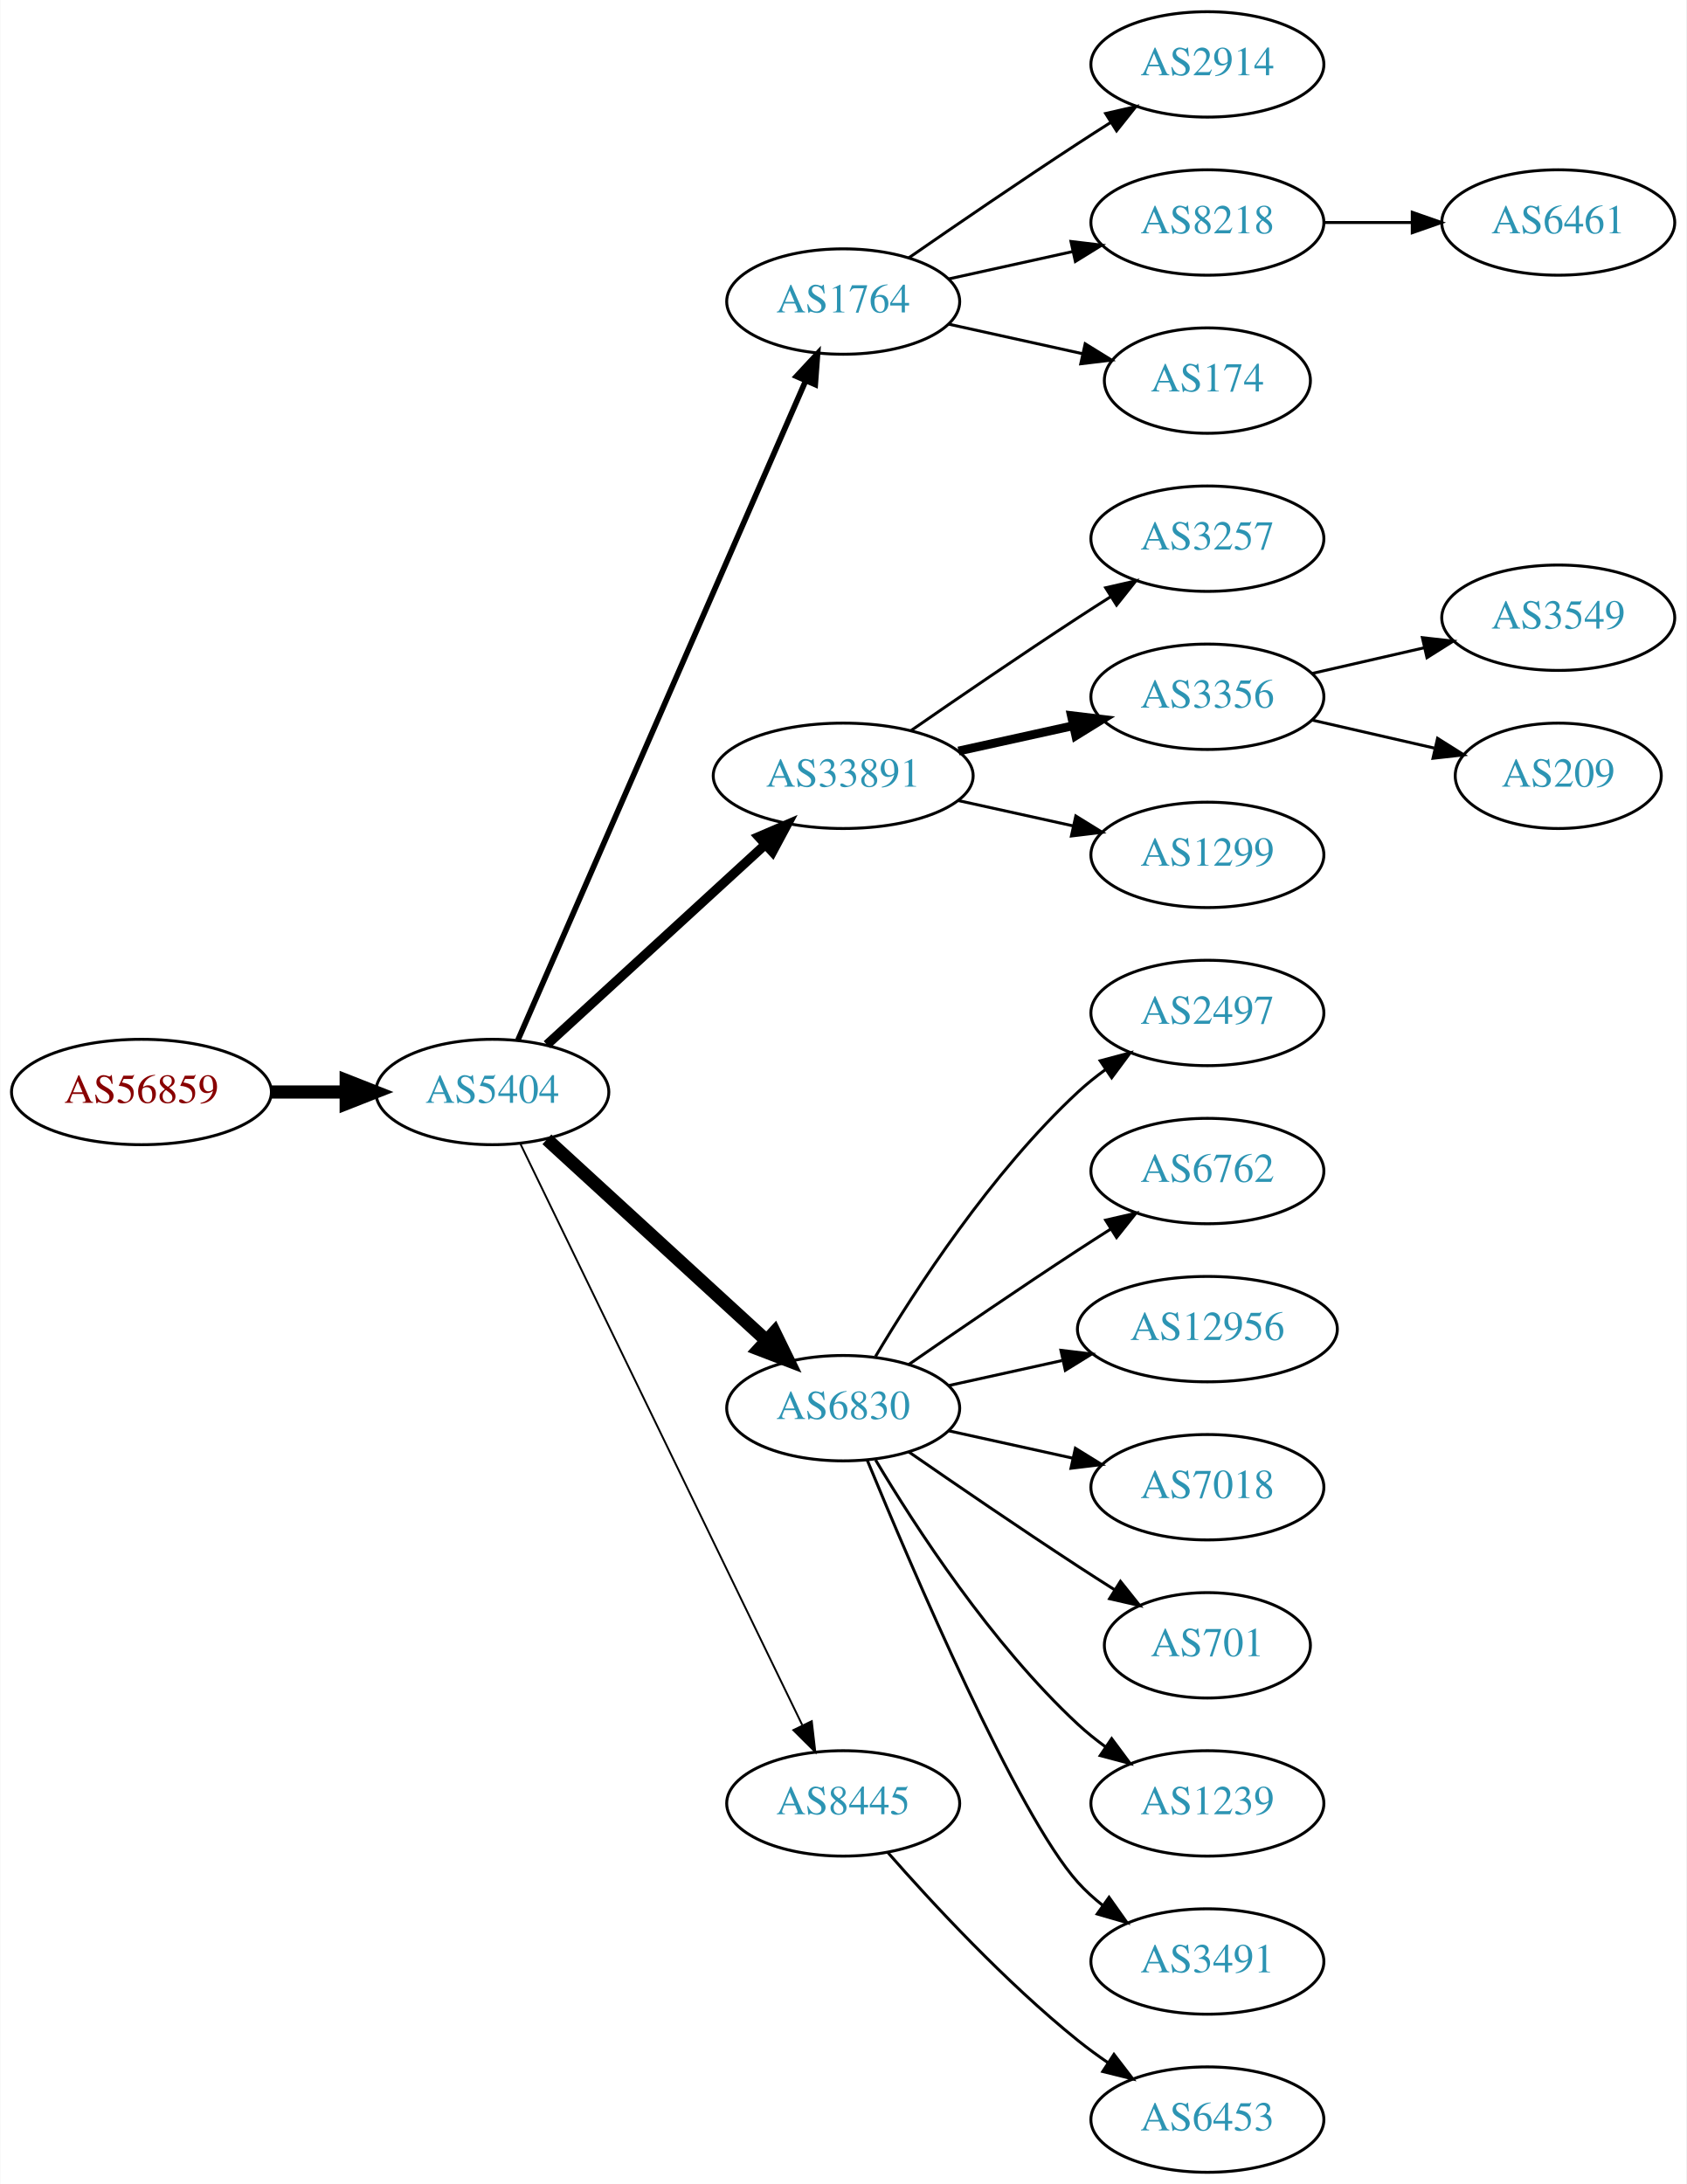
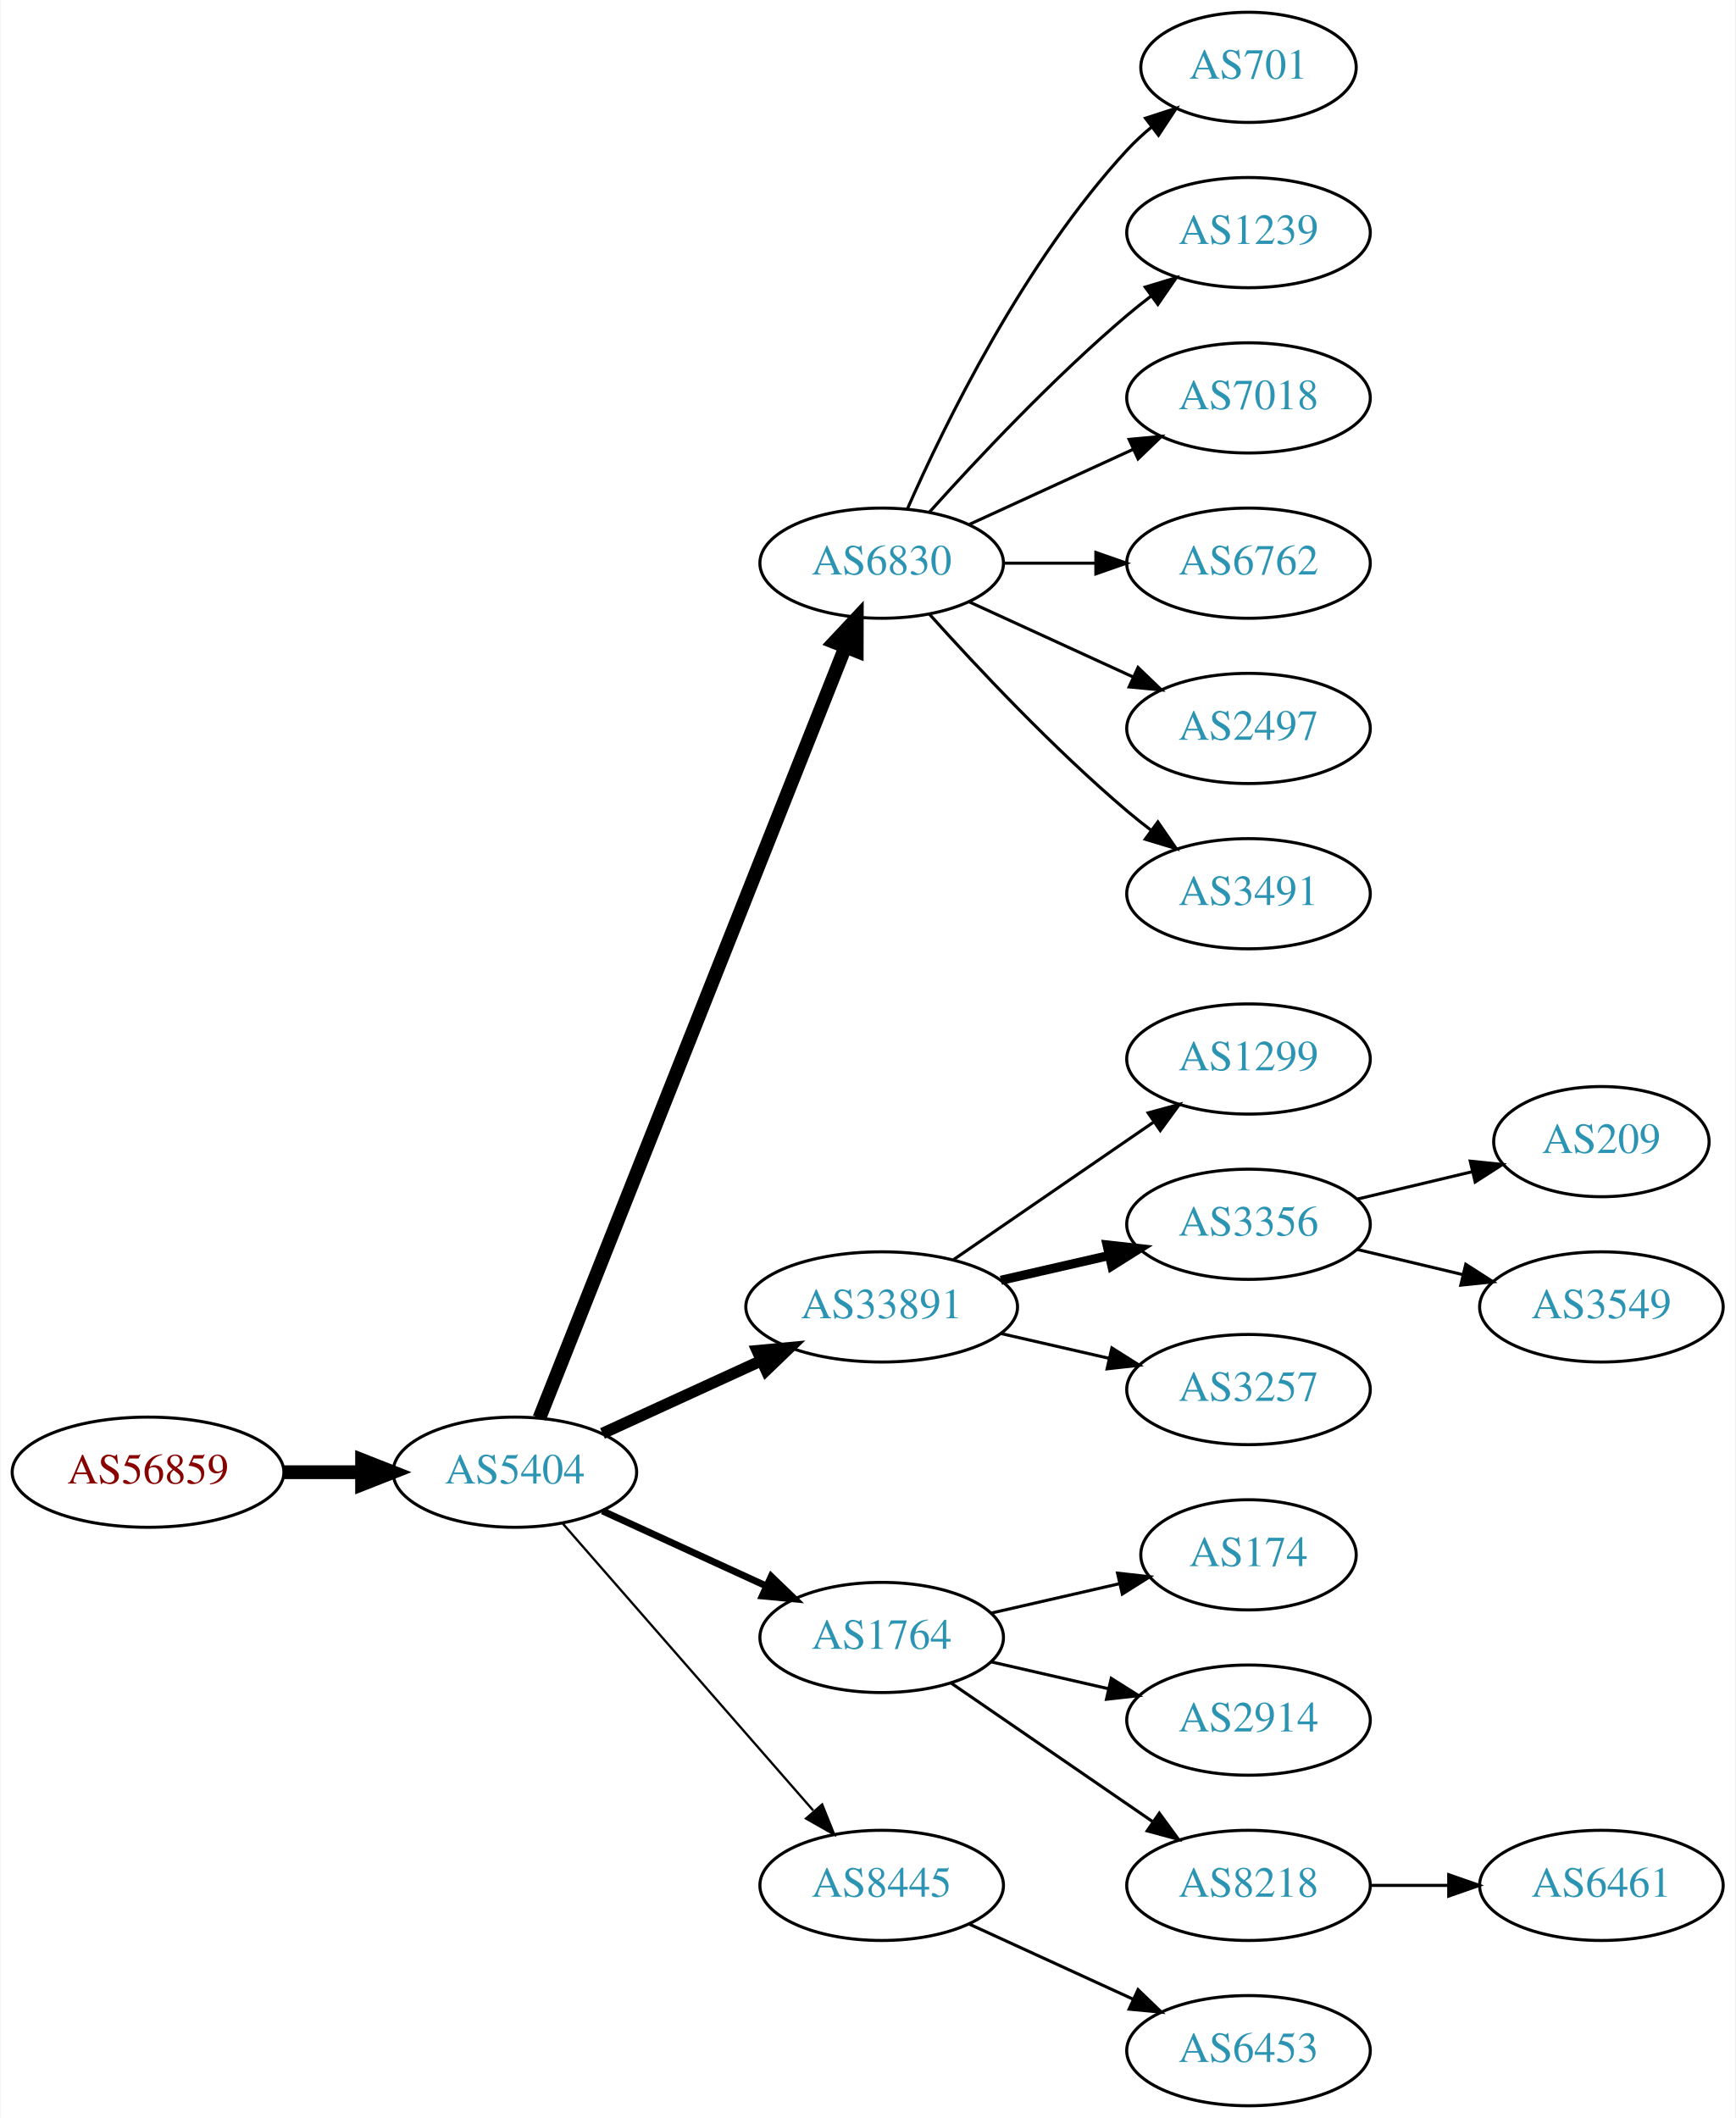
- <svg xmlns="http://www.w3.org/2000/svg" xmlns:xlink="http://www.w3.org/1999/xlink" width="576pt" height="746pt" viewBox="0.00 0.00 575.76 746.00">
-   <g id="graph0" class="graph" transform="scale(1 1) rotate(0) translate(4 742)">
-     <polygon fill="white" stroke="none" points="-4,4 -4,-742 571.762,-742 571.762,4 -4,4" />
+ <svg xmlns="http://www.w3.org/2000/svg" xmlns:xlink="http://www.w3.org/1999/xlink" width="567pt" height="692pt" viewBox="0.00 0.00 566.66 692.00">
+   <g id="graph0" class="graph" transform="scale(1 1) rotate(0) translate(4 688)">
+     <polygon fill="white" stroke="none" points="-4,4 -4,-688 562.663,-688 562.663,4 -4,4" />
    <g id="node1" class="node">
      <g id="a_node1">
        <a xlink:href="/asn/56859" xlink:title="AS56859 ~ BNP PARIBAS S.A. [AT]">
-           <ellipse fill="#ffffff" stroke="black" cx="44.196" cy="-369" rx="44.393" ry="18" />
-           <text text-anchor="middle" x="44.196" y="-365.3" font-family="Times,serif" font-size="14.00" fill="#880000">AS56859</text>
+           <ellipse fill="#ffffff" stroke="black" cx="44.196" cy="-207" rx="44.393" ry="18" />
+           <text text-anchor="middle" x="44.196" y="-203.3" font-family="Times,serif" font-size="14.00" fill="#880000">AS56859</text>
        </a>
      </g>
    </g>
    <g id="node2" class="node">
      <g id="a_node2">
        <a xlink:href="/asn/5404" xlink:title="AS5404 ~ ASN conova communications GmbH [AT]">
-           <ellipse fill="#ffffff" stroke="black" cx="164.039" cy="-369" rx="39.794" ry="18" />
-           <text text-anchor="middle" x="164.039" y="-365.3" font-family="Times,serif" font-size="14.00" fill="#2c94b3">AS5404</text>
+           <ellipse fill="#ffffff" stroke="black" cx="164.039" cy="-207" rx="39.794" ry="18" />
+           <text text-anchor="middle" x="164.039" y="-203.3" font-family="Times,serif" font-size="14.00" fill="#2c94b3">AS5404</text>
        </a>
      </g>
    </g>
    <g id="edge1" class="edge">
-       <path fill="none" stroke="black" stroke-width="4.5" d="M88.407,-369C96.72,-369 105.482,-369 113.965,-369" />
-       <polygon fill="black" stroke="black" stroke-width="4.5" points="114.123,-372.938 124.123,-369 114.123,-365.063 114.123,-372.938" />
+       <path fill="none" stroke="black" stroke-width="4.5" d="M88.407,-207C96.72,-207 105.482,-207 113.965,-207" />
+       <polygon fill="black" stroke="black" stroke-width="4.5" points="114.123,-210.938 124.123,-207 114.123,-203.063 114.123,-210.938" />
    </g>
    <g id="node3" class="node">
      <g id="a_node3">
-         <a xlink:href="/asn/1764" xlink:title="AS1764 ~ NEXTLAYER-AS [AT]">
-           <ellipse fill="#ffffff" stroke="black" cx="283.881" cy="-639" rx="39.794" ry="18" />
-           <text text-anchor="middle" x="283.881" y="-635.3" font-family="Times,serif" font-size="14.00" fill="#2c94b3">AS1764</text>
+         <a xlink:href="/asn/6830" xlink:title="AS6830 ~ LGI-UPC [AT]">
+           <ellipse fill="#ffffff" stroke="black" cx="283.881" cy="-504" rx="39.794" ry="18" />
+           <text text-anchor="middle" x="283.881" y="-500.3" font-family="Times,serif" font-size="14.00" fill="#2c94b3">AS6830</text>
        </a>
      </g>
    </g>
    <g id="edge2" class="edge">
-       <path fill="none" stroke="black" stroke-width="1.929" d="M172.771,-386.715C192.872,-432.771 246.88,-556.514 270.983,-611.739" />
-       <polygon fill="black" stroke="black" stroke-width="1.929" points="267.913,-613.454 275.121,-621.219 274.328,-610.654 267.913,-613.454" />
+       <path fill="none" stroke="black" stroke-width="4.5" d="M172.057,-224.689C191.824,-274.507 248.066,-416.254 271.944,-476.436" />
+       <polygon fill="black" stroke="black" stroke-width="4.5" points="268.402,-478.185 275.75,-486.028 275.722,-475.281 268.402,-478.185" />
    </g>
    <g id="node4" class="node">
      <g id="a_node4">
        <a xlink:href="/asn/33891" xlink:title="AS33891 ~ CORE-BACKBONE GMBH GLOBAL NETWORK [DE]">
-           <ellipse fill="#ffffff" stroke="black" cx="283.881" cy="-477" rx="44.393" ry="18" />
-           <text text-anchor="middle" x="283.881" y="-473.3" font-family="Times,serif" font-size="14.00" fill="#2c94b3">AS33891</text>
+           <ellipse fill="#ffffff" stroke="black" cx="283.881" cy="-261" rx="44.393" ry="18" />
+           <text text-anchor="middle" x="283.881" y="-257.3" font-family="Times,serif" font-size="14.00" fill="#2c94b3">AS33891</text>
        </a>
      </g>
    </g>
    <g id="edge3" class="edge">
-       <path fill="none" stroke="black" stroke-width="3.214" d="M182.681,-385.169C202.439,-403.276 234.641,-432.789 257.193,-453.457" />
-       <polygon fill="black" stroke="black" stroke-width="3.214" points="254.994,-456.189 264.731,-460.365 259.723,-451.029 254.994,-456.189" />
+       <path fill="none" stroke="black" stroke-width="3.75" d="M192.667,-219.661C208.165,-226.762 227.732,-235.728 244.678,-243.494" />
+       <polygon fill="black" stroke="black" stroke-width="3.75" points="243.232,-246.681 253.781,-247.665 246.148,-240.317 243.232,-246.681" />
    </g>
    <g id="node5" class="node">
      <g id="a_node5">
-         <a xlink:href="/asn/6830" xlink:title="AS6830 ~ LGI-UPC [AT]">
-           <ellipse fill="#ffffff" stroke="black" cx="283.881" cy="-261" rx="39.794" ry="18" />
-           <text text-anchor="middle" x="283.881" y="-257.3" font-family="Times,serif" font-size="14.00" fill="#2c94b3">AS6830</text>
+         <a xlink:href="/asn/1764" xlink:title="AS1764 ~ NEXTLAYER-AS [AT]">
+           <ellipse fill="#ffffff" stroke="black" cx="283.881" cy="-153" rx="39.794" ry="18" />
+           <text text-anchor="middle" x="283.881" y="-149.3" font-family="Times,serif" font-size="14.00" fill="#2c94b3">AS1764</text>
        </a>
      </g>
    </g>
    <g id="edge4" class="edge">
-       <path fill="none" stroke="black" stroke-width="4.5" d="M182.681,-352.831C202.554,-334.618 235.016,-304.867 257.585,-284.183" />
-       <polygon fill="black" stroke="black" stroke-width="4.5" points="260.406,-286.939 265.118,-277.279 255.086,-281.133 260.406,-286.939" />
+       <path fill="none" stroke="black" stroke-width="2.25" d="M192.667,-194.339C208.624,-187.027 228.895,-177.739 246.178,-169.819" />
+       <polygon fill="black" stroke="black" stroke-width="2.25" points="247.793,-172.929 255.425,-165.581 244.876,-166.565 247.793,-172.929" />
    </g>
    <g id="node6" class="node">
      <g id="a_node6">
        <a xlink:href="/asn/8445" xlink:title="AS8445 ~ SALZBURG-AG-AS [AT]">
-           <ellipse fill="#ffffff" stroke="black" cx="283.881" cy="-126" rx="39.794" ry="18" />
-           <text text-anchor="middle" x="283.881" y="-122.3" font-family="Times,serif" font-size="14.00" fill="#2c94b3">AS8445</text>
+           <ellipse fill="#ffffff" stroke="black" cx="283.881" cy="-72" rx="39.794" ry="18" />
+           <text text-anchor="middle" x="283.881" y="-68.3" font-family="Times,serif" font-size="14.00" fill="#2c94b3">AS8445</text>
        </a>
      </g>
    </g>
    <g id="edge5" class="edge">
-       <path fill="none" stroke="black" stroke-width="0.643" d="M173.704,-351.132C194.184,-308.899 245.672,-202.728 269.898,-152.773" />
-       <polygon fill="black" stroke="black" stroke-width="0.643" points="273.148,-154.092 274.362,-143.567 266.849,-151.037 273.148,-154.092" />
+       <path fill="none" stroke="black" stroke-width="0.75" d="M179.725,-190.175C200.302,-166.603 237.839,-123.6 261.512,-96.48" />
+       <polygon fill="black" stroke="black" stroke-width="0.75" points="264.44,-98.448 268.38,-88.613 259.167,-93.845 264.44,-98.448" />
    </g>
    <g id="node7" class="node">
      <g id="a_node7">
-         <a xlink:href="/asn/2914" xlink:title="AS2914 ~ NTT America, Inc. [US]">
-           <ellipse fill="#ffffff" stroke="black" cx="408.273" cy="-720" rx="39.794" ry="18" />
-           <text text-anchor="middle" x="408.273" y="-716.3" font-family="Times,serif" font-size="14.00" fill="#2c94b3">AS2914</text>
+         <a xlink:href="/asn/701" xlink:title="AS701 ~ UUNET [US]">
+           <ellipse fill="#ffffff" stroke="black" cx="403.724" cy="-666" rx="35.194" ry="18" />
+           <text text-anchor="middle" x="403.724" y="-662.3" font-family="Times,serif" font-size="14.00" fill="#2c94b3">AS701</text>
        </a>
      </g>
    </g>
    <g id="edge6" class="edge">
-       <path fill="none" stroke="black" d="M306.238,-653.901C322.089,-664.877 344.292,-680.079 364.077,-693 367.659,-695.339 371.43,-697.759 375.19,-700.144" />
-       <polygon fill="black" stroke="black" points="373.523,-703.231 383.851,-705.596 377.252,-697.307 373.523,-703.231" />
+       <path fill="none" stroke="black" d="M292.297,-521.761C304.365,-549.183 330.337,-602.473 364.077,-639 366.483,-641.604 369.18,-644.1 372.003,-646.449" />
+       <polygon fill="black" stroke="black" points="370.071,-649.378 380.147,-652.653 374.312,-643.809 370.071,-649.378" />
    </g>
    <g id="node8" class="node">
      <g id="a_node8">
-         <a xlink:href="/asn/8218" xlink:title="AS8218 ~ legacy Neotelecoms [FR]">
-           <ellipse fill="#ffffff" stroke="black" cx="408.273" cy="-666" rx="39.794" ry="18" />
-           <text text-anchor="middle" x="408.273" y="-662.3" font-family="Times,serif" font-size="14.00" fill="#2c94b3">AS8218</text>
+         <a xlink:href="/asn/1239" xlink:title="AS1239 ~ Sprint [US]">
+           <ellipse fill="#ffffff" stroke="black" cx="403.724" cy="-612" rx="39.794" ry="18" />
+           <text text-anchor="middle" x="403.724" y="-608.3" font-family="Times,serif" font-size="14.00" fill="#2c94b3">AS1239</text>
        </a>
      </g>
    </g>
    <g id="edge7" class="edge">
-       <path fill="none" stroke="black" d="M319.954,-646.737C333.141,-649.646 348.321,-652.995 362.287,-656.076" />
-       <polygon fill="black" stroke="black" points="361.676,-659.525 372.196,-658.262 363.184,-652.69 361.676,-659.525" />
+       <path fill="none" stroke="black" d="M299.527,-520.725C314.828,-537.765 339.925,-564.523 364.077,-585 366.574,-587.117 369.235,-589.232 371.946,-591.293" />
+       <polygon fill="black" stroke="black" points="369.983,-594.194 380.123,-597.266 374.112,-588.541 369.983,-594.194" />
    </g>
    <g id="node9" class="node">
      <g id="a_node9">
-         <a xlink:href="/asn/174" xlink:title="AS174 ~ Cogent Communications [US]">
-           <ellipse fill="#ffffff" stroke="black" cx="408.273" cy="-612" rx="35.194" ry="18" />
-           <text text-anchor="middle" x="408.273" y="-608.3" font-family="Times,serif" font-size="14.00" fill="#2c94b3">AS174</text>
+         <a xlink:href="/asn/7018" xlink:title="AS7018 ~ AT&amp;T Services, Inc. [US]">
+           <ellipse fill="#ffffff" stroke="black" cx="403.724" cy="-558" rx="39.794" ry="18" />
+           <text text-anchor="middle" x="403.724" y="-554.3" font-family="Times,serif" font-size="14.00" fill="#2c94b3">AS7018</text>
        </a>
      </g>
    </g>
    <g id="edge8" class="edge">
-       <path fill="none" stroke="black" d="M319.954,-631.263C334.187,-628.123 350.742,-624.471 365.586,-621.196" />
-       <polygon fill="black" stroke="black" points="366.529,-624.572 375.54,-619 365.021,-617.737 366.529,-624.572" />
+       <path fill="none" stroke="black" d="M312.51,-516.661C328.467,-523.973 348.738,-533.261 366.02,-541.181" />
+       <polygon fill="black" stroke="black" points="364.719,-544.435 375.268,-545.419 367.635,-538.071 364.719,-544.435" />
    </g>
    <g id="node10" class="node">
      <g id="a_node10">
-         <a xlink:href="/asn/3257" xlink:title="AS3257 ~ GTT [DE]">
-           <ellipse fill="#ffffff" stroke="black" cx="408.273" cy="-558" rx="39.794" ry="18" />
-           <text text-anchor="middle" x="408.273" y="-554.3" font-family="Times,serif" font-size="14.00" fill="#2c94b3">AS3257</text>
+         <a xlink:href="/asn/6762" xlink:title="AS6762 ~ TELECOM ITALIA SPARKLE S.p.A. [IT]">
+           <ellipse fill="#ffffff" stroke="black" cx="403.724" cy="-504" rx="39.794" ry="18" />
+           <text text-anchor="middle" x="403.724" y="-500.3" font-family="Times,serif" font-size="14.00" fill="#2c94b3">AS6762</text>
        </a>
      </g>
    </g>
    <g id="edge9" class="edge">
-       <path fill="none" stroke="black" d="M306.912,-492.367C322.714,-503.305 344.571,-518.261 364.077,-531 367.659,-533.339 371.43,-535.759 375.19,-538.144" />
-       <polygon fill="black" stroke="black" points="373.523,-541.231 383.851,-543.596 377.252,-535.307 373.523,-541.231" />
+       <path fill="none" stroke="black" d="M323.794,-504C333.347,-504 343.697,-504 353.659,-504" />
+       <polygon fill="black" stroke="black" points="353.852,-507.5 363.852,-504 353.852,-500.5 353.852,-507.5" />
    </g>
    <g id="node11" class="node">
      <g id="a_node11">
-         <a xlink:href="/asn/3356" xlink:title="AS3356 ~ Level 3 Parent, LLC [US]">
-           <ellipse fill="#ffffff" stroke="black" cx="408.273" cy="-504" rx="39.794" ry="18" />
-           <text text-anchor="middle" x="408.273" y="-500.3" font-family="Times,serif" font-size="14.00" fill="#2c94b3">AS3356</text>
+         <a xlink:href="/asn/2497" xlink:title="AS2497 ~ Internet Initiative Japan Inc. [JP]">
+           <ellipse fill="#ffffff" stroke="black" cx="403.724" cy="-450" rx="39.794" ry="18" />
+           <text text-anchor="middle" x="403.724" y="-446.3" font-family="Times,serif" font-size="14.00" fill="#2c94b3">AS2497</text>
        </a>
      </g>
    </g>
    <g id="edge10" class="edge">
-       <path fill="none" stroke="black" stroke-width="3" d="M323.271,-485.469C335.662,-488.202 349.509,-491.257 362.329,-494.085" />
-       <polygon fill="black" stroke="black" stroke-width="3" points="361.825,-497.558 372.344,-496.295 363.333,-490.722 361.825,-497.558" />
+       <path fill="none" stroke="black" d="M312.51,-491.339C328.467,-484.027 348.738,-474.739 366.02,-466.819" />
+       <polygon fill="black" stroke="black" points="367.635,-469.929 375.268,-462.581 364.719,-463.565 367.635,-469.929" />
    </g>
    <g id="node12" class="node">
      <g id="a_node12">
+         <a xlink:href="/asn/3491" xlink:title="AS3491 ~ PCCW Global, Inc. [US]">
+           <ellipse fill="#ffffff" stroke="black" cx="403.724" cy="-396" rx="39.794" ry="18" />
+           <text text-anchor="middle" x="403.724" y="-392.3" font-family="Times,serif" font-size="14.00" fill="#2c94b3">AS3491</text>
+         </a>
+       </g>
+     </g>
+     <g id="edge11" class="edge">
+       <path fill="none" stroke="black" d="M299.527,-487.275C314.828,-470.235 339.925,-443.477 364.077,-423 366.574,-420.883 369.235,-418.768 371.946,-416.707" />
+       <polygon fill="black" stroke="black" points="374.112,-419.459 380.123,-410.734 369.983,-413.806 374.112,-419.459" />
+     </g>
+     <g id="node13" class="node">
+       <g id="a_node13">
        <a xlink:href="/asn/1299" xlink:title="AS1299 ~ Telia Carrier [EU]">
-           <ellipse fill="#ffffff" stroke="black" cx="408.273" cy="-450" rx="39.794" ry="18" />
-           <text text-anchor="middle" x="408.273" y="-446.3" font-family="Times,serif" font-size="14.00" fill="#2c94b3">AS1299</text>
-         </a>
-       </g>
-     </g>
-     <g id="edge11" class="edge">
-       <path fill="none" stroke="black" d="M323.271,-468.531C335.662,-465.798 349.509,-462.743 362.329,-459.915" />
-       <polygon fill="black" stroke="black" points="363.333,-463.278 372.344,-457.705 361.825,-456.442 363.333,-463.278" />
+           <ellipse fill="#ffffff" stroke="black" cx="403.724" cy="-342" rx="39.794" ry="18" />
+           <text text-anchor="middle" x="403.724" y="-338.3" font-family="Times,serif" font-size="14.00" fill="#2c94b3">AS1299</text>
+         </a>
+       </g>
+     </g>
+     <g id="edge12" class="edge">
+       <path fill="none" stroke="black" d="M307.324,-276.426C325.905,-289.198 352.466,-307.455 372.846,-321.463" />
+       <polygon fill="black" stroke="black" points="370.936,-324.398 381.16,-327.178 374.902,-318.629 370.936,-324.398" />
    </g>
    <g id="node14" class="node">
      <g id="a_node14">
-         <a xlink:href="/asn/2497" xlink:title="AS2497 ~ Internet Initiative Japan Inc. [JP]">
-           <ellipse fill="#ffffff" stroke="black" cx="408.273" cy="-396" rx="39.794" ry="18" />
-           <text text-anchor="middle" x="408.273" y="-392.3" font-family="Times,serif" font-size="14.00" fill="#2c94b3">AS2497</text>
+         <a xlink:href="/asn/3356" xlink:title="AS3356 ~ Level 3 Parent, LLC [US]">
+           <ellipse fill="#ffffff" stroke="black" cx="403.724" cy="-288" rx="39.794" ry="18" />
+           <text text-anchor="middle" x="403.724" y="-284.3" font-family="Times,serif" font-size="14.00" fill="#2c94b3">AS3356</text>
        </a>
      </g>
    </g>
    <g id="edge13" class="edge">
-       <path fill="none" stroke="black" d="M294.927,-278.671C308.498,-301.472 334.43,-341.472 364.077,-369 366.984,-371.699 370.197,-374.28 373.521,-376.703" />
-       <polygon fill="black" stroke="black" points="371.656,-379.667 381.899,-382.375 375.58,-373.87 371.656,-379.667" />
+       <path fill="none" stroke="black" stroke-width="3" d="M322.816,-269.692C334.057,-272.267 346.469,-275.111 358.092,-277.774" />
+       <polygon fill="black" stroke="black" stroke-width="3" points="357.525,-281.235 368.054,-280.057 359.088,-274.412 357.525,-281.235" />
    </g>
    <g id="node15" class="node">
      <g id="a_node15">
-         <a xlink:href="/asn/6762" xlink:title="AS6762 ~ TELECOM ITALIA SPARKLE S.p.A. [IT]">
-           <ellipse fill="#ffffff" stroke="black" cx="408.273" cy="-342" rx="39.794" ry="18" />
-           <text text-anchor="middle" x="408.273" y="-338.3" font-family="Times,serif" font-size="14.00" fill="#2c94b3">AS6762</text>
+         <a xlink:href="/asn/3257" xlink:title="AS3257 ~ GTT [DE]">
+           <ellipse fill="#ffffff" stroke="black" cx="403.724" cy="-234" rx="39.794" ry="18" />
+           <text text-anchor="middle" x="403.724" y="-230.3" font-family="Times,serif" font-size="14.00" fill="#2c94b3">AS3257</text>
        </a>
      </g>
    </g>
    <g id="edge14" class="edge">
-       <path fill="none" stroke="black" d="M306.238,-275.901C322.089,-286.877 344.292,-302.079 364.077,-315 367.659,-317.339 371.43,-319.759 375.19,-322.144" />
-       <polygon fill="black" stroke="black" points="373.523,-325.231 383.851,-327.596 377.252,-319.307 373.523,-325.231" />
+       <path fill="none" stroke="black" d="M322.816,-252.308C334.057,-249.733 346.469,-246.889 358.092,-244.226" />
+       <polygon fill="black" stroke="black" points="359.088,-247.588 368.054,-241.943 357.525,-240.765 359.088,-247.588" />
    </g>
    <g id="node16" class="node">
      <g id="a_node16">
-         <a xlink:href="/asn/12956" xlink:title="AS12956 ~ TELXIUS [ES]">
-           <ellipse fill="#ffffff" stroke="black" cx="408.273" cy="-288" rx="44.393" ry="18" />
-           <text text-anchor="middle" x="408.273" y="-284.3" font-family="Times,serif" font-size="14.00" fill="#2c94b3">AS12956</text>
+         <a xlink:href="/asn/174" xlink:title="AS174 ~ Cogent Communications [US]">
+           <ellipse fill="#ffffff" stroke="black" cx="403.724" cy="-180" rx="35.194" ry="18" />
+           <text text-anchor="middle" x="403.724" y="-176.3" font-family="Times,serif" font-size="14.00" fill="#2c94b3">AS174</text>
        </a>
      </g>
    </g>
    <g id="edge15" class="edge">
-       <path fill="none" stroke="black" d="M319.954,-268.737C331.993,-271.393 345.693,-274.415 358.614,-277.266" />
-       <polygon fill="black" stroke="black" points="358.244,-280.768 368.763,-279.505 359.752,-273.932 358.244,-280.768" />
+       <path fill="none" stroke="black" d="M319.6,-160.955C332.693,-163.955 347.715,-167.396 361.356,-170.522" />
+       <polygon fill="black" stroke="black" points="360.934,-174.016 371.463,-172.838 362.497,-167.193 360.934,-174.016" />
    </g>
    <g id="node17" class="node">
      <g id="a_node17">
-         <a xlink:href="/asn/7018" xlink:title="AS7018 ~ AT&amp;T Services, Inc. [US]">
-           <ellipse fill="#ffffff" stroke="black" cx="408.273" cy="-234" rx="39.794" ry="18" />
-           <text text-anchor="middle" x="408.273" y="-230.3" font-family="Times,serif" font-size="14.00" fill="#2c94b3">AS7018</text>
+         <a xlink:href="/asn/2914" xlink:title="AS2914 ~ NTT America, Inc. [US]">
+           <ellipse fill="#ffffff" stroke="black" cx="403.724" cy="-126" rx="39.794" ry="18" />
+           <text text-anchor="middle" x="403.724" y="-122.3" font-family="Times,serif" font-size="14.00" fill="#2c94b3">AS2914</text>
        </a>
      </g>
    </g>
    <g id="edge16" class="edge">
-       <path fill="none" stroke="black" d="M319.954,-253.263C333.141,-250.354 348.321,-247.005 362.287,-243.924" />
-       <polygon fill="black" stroke="black" points="363.184,-247.31 372.196,-241.738 361.676,-240.475 363.184,-247.31" />
+       <path fill="none" stroke="black" d="M319.6,-145.045C331.6,-142.296 345.221,-139.175 357.914,-136.267" />
+       <polygon fill="black" stroke="black" points="358.88,-139.636 367.845,-133.991 357.316,-132.813 358.88,-139.636" />
    </g>
    <g id="node18" class="node">
      <g id="a_node18">
-         <a xlink:href="/asn/701" xlink:title="AS701 ~ UUNET [US]">
-           <ellipse fill="#ffffff" stroke="black" cx="408.273" cy="-180" rx="35.194" ry="18" />
-           <text text-anchor="middle" x="408.273" y="-176.3" font-family="Times,serif" font-size="14.00" fill="#2c94b3">AS701</text>
+         <a xlink:href="/asn/8218" xlink:title="AS8218 ~ legacy Neotelecoms [FR]">
+           <ellipse fill="#ffffff" stroke="black" cx="403.724" cy="-72" rx="39.794" ry="18" />
+           <text text-anchor="middle" x="403.724" y="-68.3" font-family="Times,serif" font-size="14.00" fill="#2c94b3">AS8218</text>
        </a>
      </g>
    </g>
    <g id="edge17" class="edge">
-       <path fill="none" stroke="black" d="M306.238,-246.099C322.089,-235.123 344.292,-219.921 364.077,-207 368.122,-204.358 372.407,-201.615 376.647,-198.933" />
-       <polygon fill="black" stroke="black" points="378.584,-201.85 385.191,-193.568 374.861,-195.921 378.584,-201.85" />
-     </g>
-     <g id="node19" class="node">
-       <g id="a_node19">
-         <a xlink:href="/asn/1239" xlink:title="AS1239 ~ Sprint [US]">
-           <ellipse fill="#ffffff" stroke="black" cx="408.273" cy="-126" rx="39.794" ry="18" />
-           <text text-anchor="middle" x="408.273" y="-122.3" font-family="Times,serif" font-size="14.00" fill="#2c94b3">AS1239</text>
-         </a>
-       </g>
-     </g>
-     <g id="edge18" class="edge">
-       <path fill="none" stroke="black" d="M294.927,-243.329C308.498,-220.528 334.43,-180.528 364.077,-153 366.984,-150.301 370.197,-147.72 373.521,-145.297" />
-       <polygon fill="black" stroke="black" points="375.58,-148.13 381.899,-139.625 371.656,-142.333 375.58,-148.13" />
-     </g>
-     <g id="node20" class="node">
-       <g id="a_node20">
-         <a xlink:href="/asn/3491" xlink:title="AS3491 ~ PCCW Global, Inc. [US]">
-           <ellipse fill="#ffffff" stroke="black" cx="408.273" cy="-72" rx="39.794" ry="18" />
-           <text text-anchor="middle" x="408.273" y="-68.3" font-family="Times,serif" font-size="14.00" fill="#2c94b3">AS3491</text>
-         </a>
-       </g>
-     </g>
-     <g id="edge19" class="edge">
-       <path fill="none" stroke="black" d="M292.04,-243.367C307.301,-206.342 343.33,-122.024 364.077,-99 366.593,-96.208 369.465,-93.599 372.504,-91.188" />
-       <polygon fill="black" stroke="black" points="374.687,-93.93 380.812,-85.285 370.633,-88.224 374.687,-93.93" />
+       <path fill="none" stroke="black" d="M306.495,-138.143C324.984,-125.435 351.798,-107.005 372.427,-92.825" />
+       <polygon fill="black" stroke="black" points="374.589,-95.586 380.848,-87.037 370.624,-89.817 374.589,-95.586" />
    </g>
    <g id="node21" class="node">
      <g id="a_node21">
        <a xlink:href="/asn/6453" xlink:title="AS6453 ~ TATA COMMUNICATIONS (AMERICA) INC [US]">
-           <ellipse fill="#ffffff" stroke="black" cx="408.273" cy="-18" rx="39.794" ry="18" />
-           <text text-anchor="middle" x="408.273" y="-14.3" font-family="Times,serif" font-size="14.00" fill="#2c94b3">AS6453</text>
+           <ellipse fill="#ffffff" stroke="black" cx="403.724" cy="-18" rx="39.794" ry="18" />
+           <text text-anchor="middle" x="403.724" y="-14.3" font-family="Times,serif" font-size="14.00" fill="#2c94b3">AS6453</text>
        </a>
      </g>
    </g>
    <g id="edge20" class="edge">
-       <path fill="none" stroke="black" d="M299.033,-109.337C314.135,-92.106 339.256,-64.976 364.077,-45 367.333,-42.38 370.858,-39.808 374.442,-37.354" />
-       <polygon fill="black" stroke="black" points="376.361,-40.281 382.815,-31.879 372.53,-34.423 376.361,-40.281" />
-     </g>
-     <g id="node13" class="node">
-       <g id="a_node13">
-         <a xlink:href="/asn/6461" xlink:title="AS6461 ~ Zayo Bandwidth [US]">
-           <ellipse fill="#ffffff" stroke="black" cx="528.116" cy="-666" rx="39.794" ry="18" />
-           <text text-anchor="middle" x="528.116" y="-662.3" font-family="Times,serif" font-size="14.00" fill="#2c94b3">AS6461</text>
-         </a>
-       </g>
-     </g>
-     <g id="edge12" class="edge">
-       <path fill="none" stroke="black" d="M448.186,-666C457.739,-666 468.089,-666 478.052,-666" />
-       <polygon fill="black" stroke="black" points="478.244,-669.5 488.244,-666 478.244,-662.5 478.244,-669.5" />
+       <path fill="none" stroke="black" d="M312.51,-59.339C328.467,-52.027 348.738,-42.739 366.02,-34.819" />
+       <polygon fill="black" stroke="black" points="367.635,-37.929 375.268,-30.581 364.719,-31.565 367.635,-37.929" />
+     </g>
+     <g id="node19" class="node">
+       <g id="a_node19">
+         <a xlink:href="/asn/209" xlink:title="AS209 ~ CenturyLink Communications, LLC [US]">
+           <ellipse fill="#ffffff" stroke="black" cx="519.017" cy="-315" rx="35.194" ry="18" />
+           <text text-anchor="middle" x="519.017" y="-311.3" font-family="Times,serif" font-size="14.00" fill="#2c94b3">AS209</text>
+         </a>
+       </g>
+     </g>
+     <g id="edge18" class="edge">
+       <path fill="none" stroke="black" d="M439.331,-296.248C451.125,-299.058 464.43,-302.229 476.698,-305.153" />
+       <polygon fill="black" stroke="black" points="476.164,-308.624 486.703,-307.537 477.787,-301.814 476.164,-308.624" />
+     </g>
+     <g id="node20" class="node">
+       <g id="a_node20">
+         <a xlink:href="/asn/3549" xlink:title="AS3549 ~ Level 3 Parent, LLC [US]">
+           <ellipse fill="#ffffff" stroke="black" cx="519.017" cy="-261" rx="39.794" ry="18" />
+           <text text-anchor="middle" x="519.017" y="-257.3" font-family="Times,serif" font-size="14.00" fill="#2c94b3">AS3549</text>
+         </a>
+       </g>
+     </g>
+     <g id="edge19" class="edge">
+       <path fill="none" stroke="black" d="M439.331,-279.752C450.202,-277.162 462.357,-274.265 473.799,-271.538" />
+       <polygon fill="black" stroke="black" points="474.705,-274.92 483.621,-269.197 473.082,-268.111 474.705,-274.92" />
    </g>
    <g id="node22" class="node">
      <g id="a_node22">
-         <a xlink:href="/asn/3549" xlink:title="AS3549 ~ Level 3 Parent, LLC [US]">
-           <ellipse fill="#ffffff" stroke="black" cx="528.116" cy="-531" rx="39.794" ry="18" />
-           <text text-anchor="middle" x="528.116" y="-527.3" font-family="Times,serif" font-size="14.00" fill="#2c94b3">AS3549</text>
+         <a xlink:href="/asn/6461" xlink:title="AS6461 ~ Zayo Bandwidth [US]">
+           <ellipse fill="#ffffff" stroke="black" cx="519.017" cy="-72" rx="39.794" ry="18" />
+           <text text-anchor="middle" x="519.017" y="-68.3" font-family="Times,serif" font-size="14.00" fill="#2c94b3">AS6461</text>
        </a>
      </g>
    </g>
    <g id="edge21" class="edge">
-       <path fill="none" stroke="black" d="M443.993,-511.955C455.993,-514.704 469.613,-517.825 482.306,-520.733" />
-       <polygon fill="black" stroke="black" points="481.708,-524.187 492.238,-523.009 483.272,-517.364 481.708,-524.187" />
-     </g>
-     <g id="node23" class="node">
-       <g id="a_node23">
-         <a xlink:href="/asn/209" xlink:title="AS209 ~ CenturyLink Communications, LLC [US]">
-           <ellipse fill="#ffffff" stroke="black" cx="528.116" cy="-477" rx="35.194" ry="18" />
-           <text text-anchor="middle" x="528.116" y="-473.3" font-family="Times,serif" font-size="14.00" fill="#2c94b3">AS209</text>
-         </a>
-       </g>
-     </g>
-     <g id="edge22" class="edge">
-       <path fill="none" stroke="black" d="M443.993,-496.045C457.085,-493.045 472.107,-489.604 485.748,-486.478" />
-       <polygon fill="black" stroke="black" points="486.89,-489.807 495.855,-484.162 485.326,-482.984 486.89,-489.807" />
+       <path fill="none" stroke="black" d="M443.396,-72C451.599,-72 460.363,-72 468.895,-72" />
+       <polygon fill="black" stroke="black" points="469.134,-75.5 479.134,-72 469.134,-68.5 469.134,-75.5" />
    </g>
  </g>
</svg>
